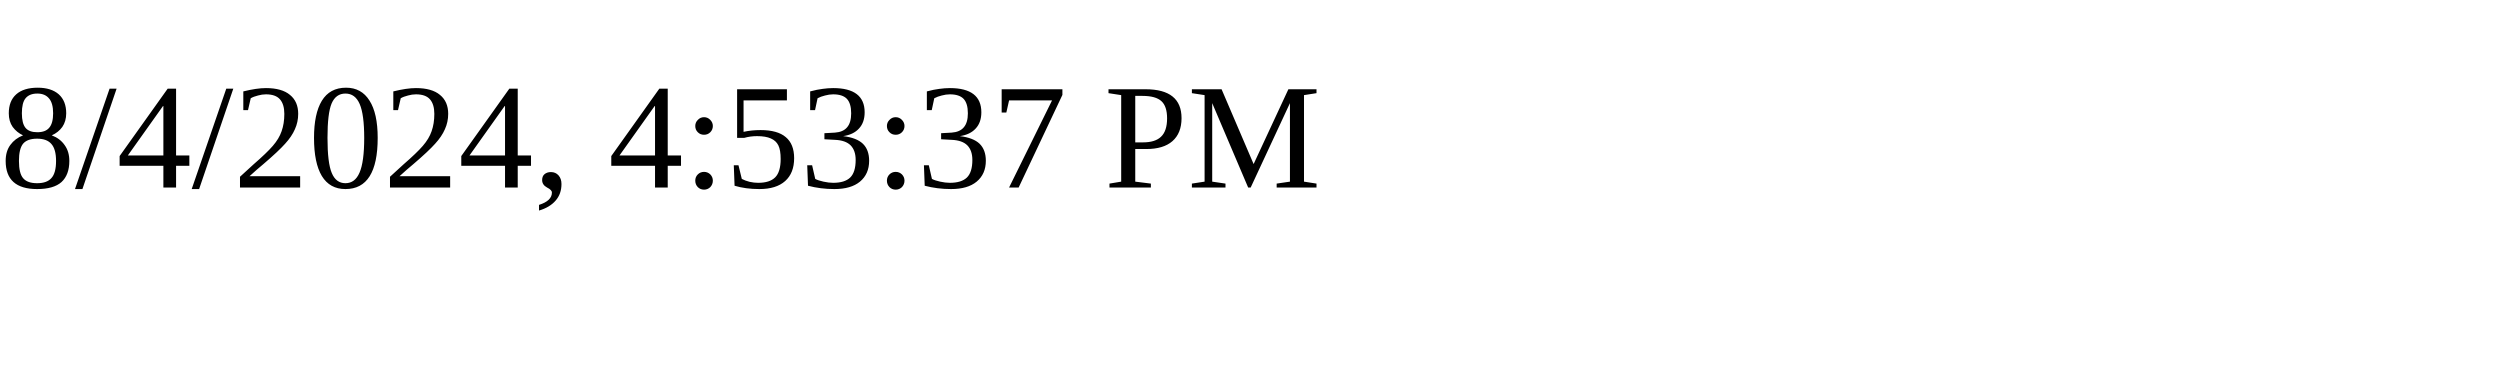
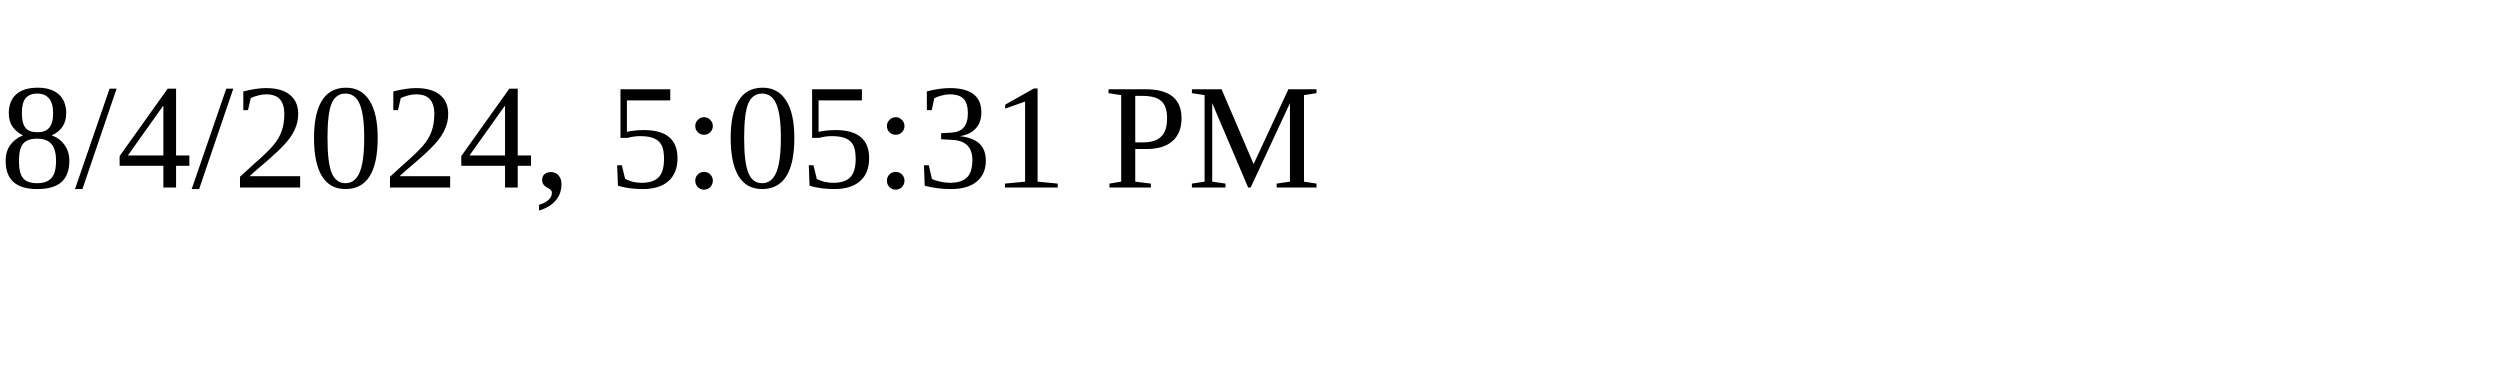
<svg xmlns="http://www.w3.org/2000/svg" height="30" width="200">
-   <text x="0" y="15">8/4/2024, 4:53:37 PM</text>
+   <text x="0" y="15">8/4/2024, 5:05:31 PM</text>
</svg>
